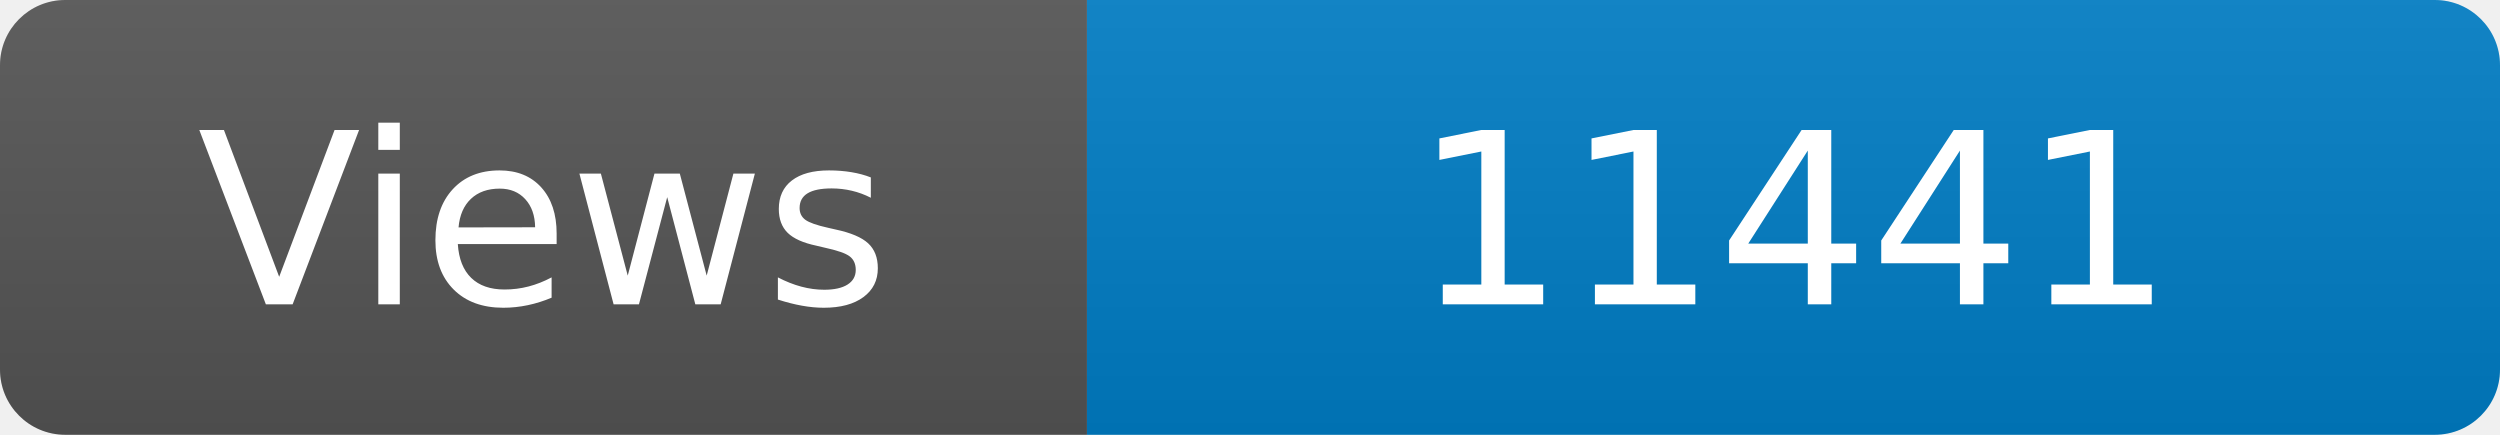
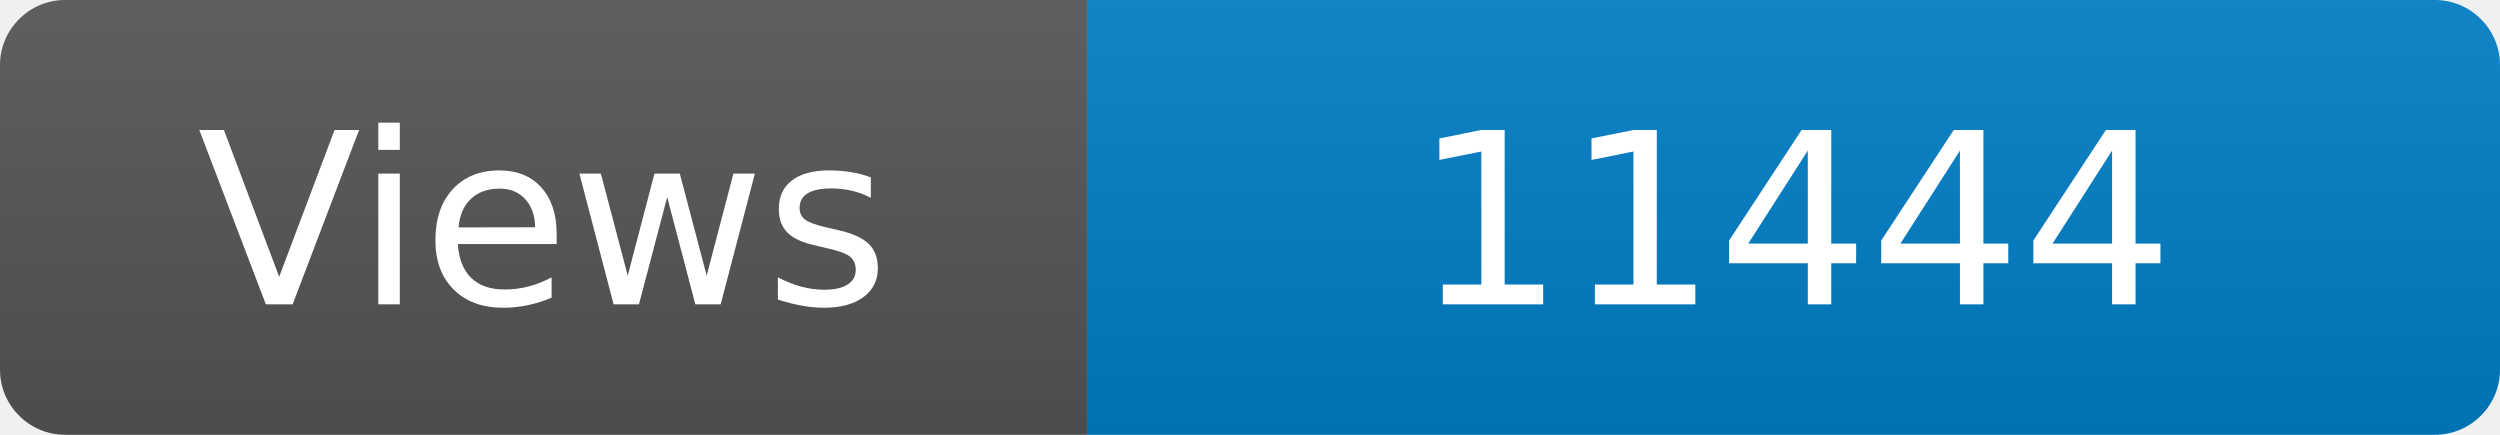
<svg xmlns="http://www.w3.org/2000/svg" width="115" height="20" role="img" aria-label="Maintained?: yes">
  <linearGradient id="s" x2="0" y2="100%">
    <stop offset="0" stop-color="#bbb" stop-opacity=".1" />
    <stop offset="1" stop-opacity=".1" />
  </linearGradient>
  <clipPath id="r">
    <rect width="115" height="20" rx="3" fill="#fff" />
  </clipPath>
  <g clip-path="url(#r)">
    <rect width="50" height="20" fill="#555" />
    <rect x="50" width="160" height="20" fill="#007ec6" />
    <rect width="115" height="20" fill="url(#s)" />
  </g>
  <g fill="#fff" text-anchor="middle" font-family="Verdana,Geneva,DejaVu Sans,sans-serif" font-size="110">
    <text x="250" y="140" transform="scale(.1)" fill="#fff">Views</text>
-     <text x="825" y="140" transform="scale(.1)" fill="#fff">11441</text>
+     <text x="825" y="140" transform="scale(.1)" fill="#fff">11444</text>
  </g>
</svg>
